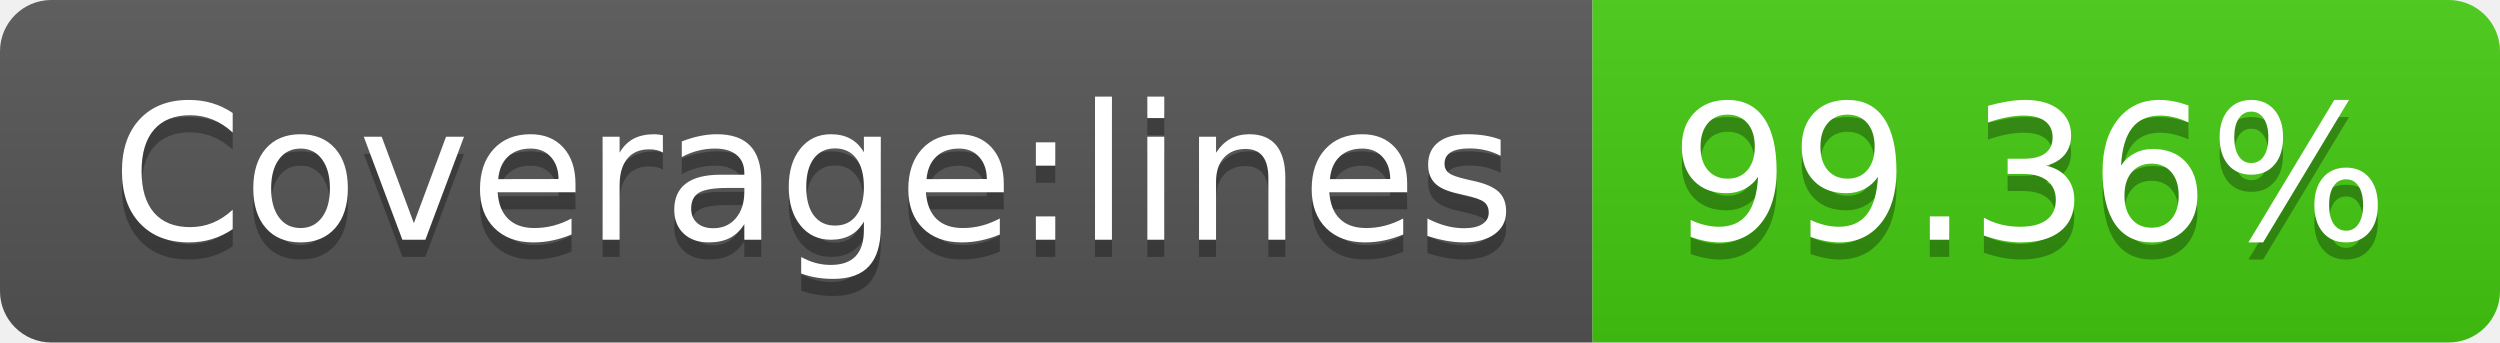
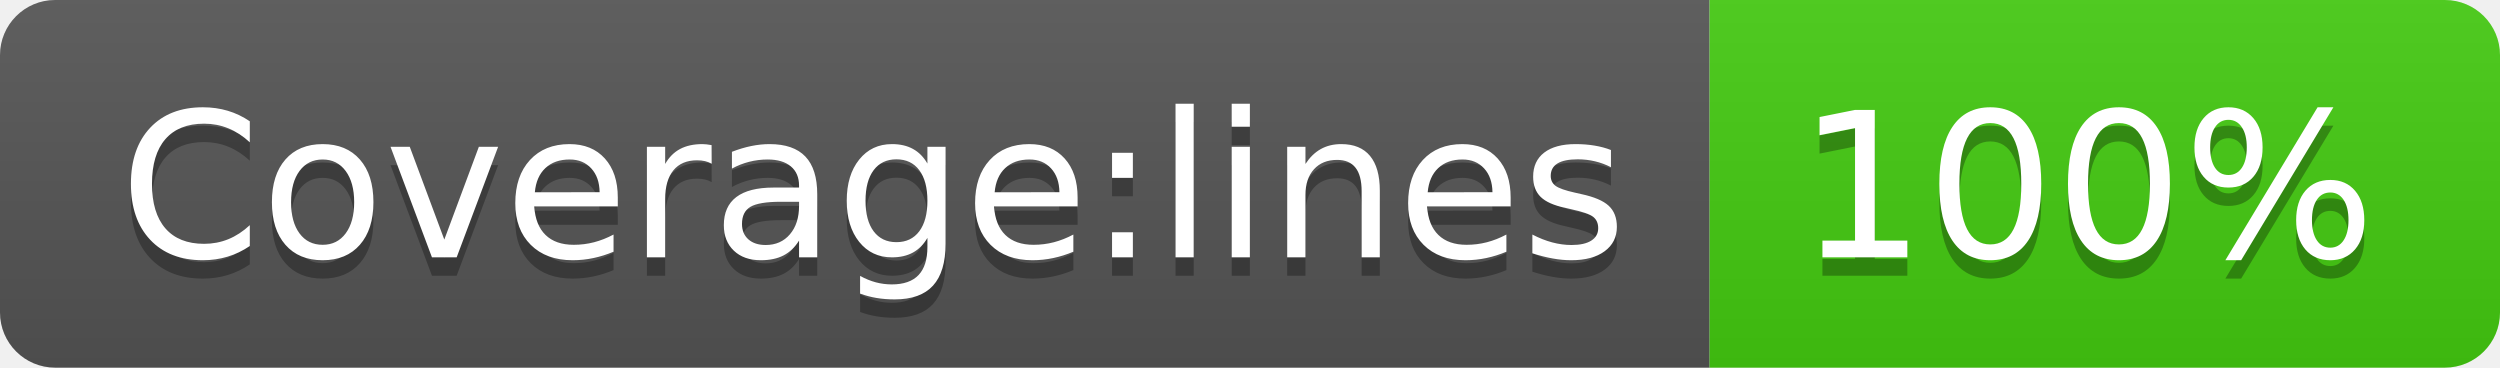
- <svg xmlns="http://www.w3.org/2000/svg" width="146" height="20" role="img" aria-label="Coverage:lines: 99.36%">
+ <svg xmlns="http://www.w3.org/2000/svg" width="136" height="20" role="img" aria-label="Coverage:lines: 100%">
  <linearGradient id="s" x2="0" y2="100%">
    <stop offset="0" stop-color="#bbb" stop-opacity=".1" />
    <stop offset="1" stop-opacity=".1" />
  </linearGradient>
  <clipPath id="r">
-     <rect width="146" height="20" rx="3" fill="#fff" />
+     <rect width="136" height="20" rx="3" fill="#fff" />
  </clipPath>
  <g clip-path="url(#r)">
    <rect width="93" height="20" fill="#555" />
-     <rect x="93" width="53" height="20" fill="#4c1" />
-     <rect width="146" height="20" fill="url(#s)" />
+     <rect x="93" width="43" height="20" fill="#4c1" />
+     <rect width="136" height="20" fill="url(#s)" />
  </g>
  <g fill="#fff" text-anchor="middle" font-family="Verdana,Geneva,DejaVu Sans,sans-serif" text-rendering="geometricPrecision" font-size="110">
    <text aria-hidden="true" x="475" y="150" fill="#010101" fill-opacity=".3" transform="scale(.1)" textLength="830">Coverage:lines</text>
    <text x="475" y="140" transform="scale(.1)" fill="#fff" textLength="830">Coverage:lines</text>
-     <text aria-hidden="true" x="1185" y="150" fill="#010101" fill-opacity=".3" transform="scale(.1)" textLength="430">99.36%</text>
-     <text x="1185" y="140" transform="scale(.1)" fill="#fff" textLength="430">99.36%</text>
+     <text aria-hidden="true" x="1135" y="150" fill="#010101" fill-opacity=".3" transform="scale(.1)" textLength="330">100%</text>
+     <text x="1135" y="140" transform="scale(.1)" fill="#fff" textLength="330">100%</text>
  </g>
</svg>
